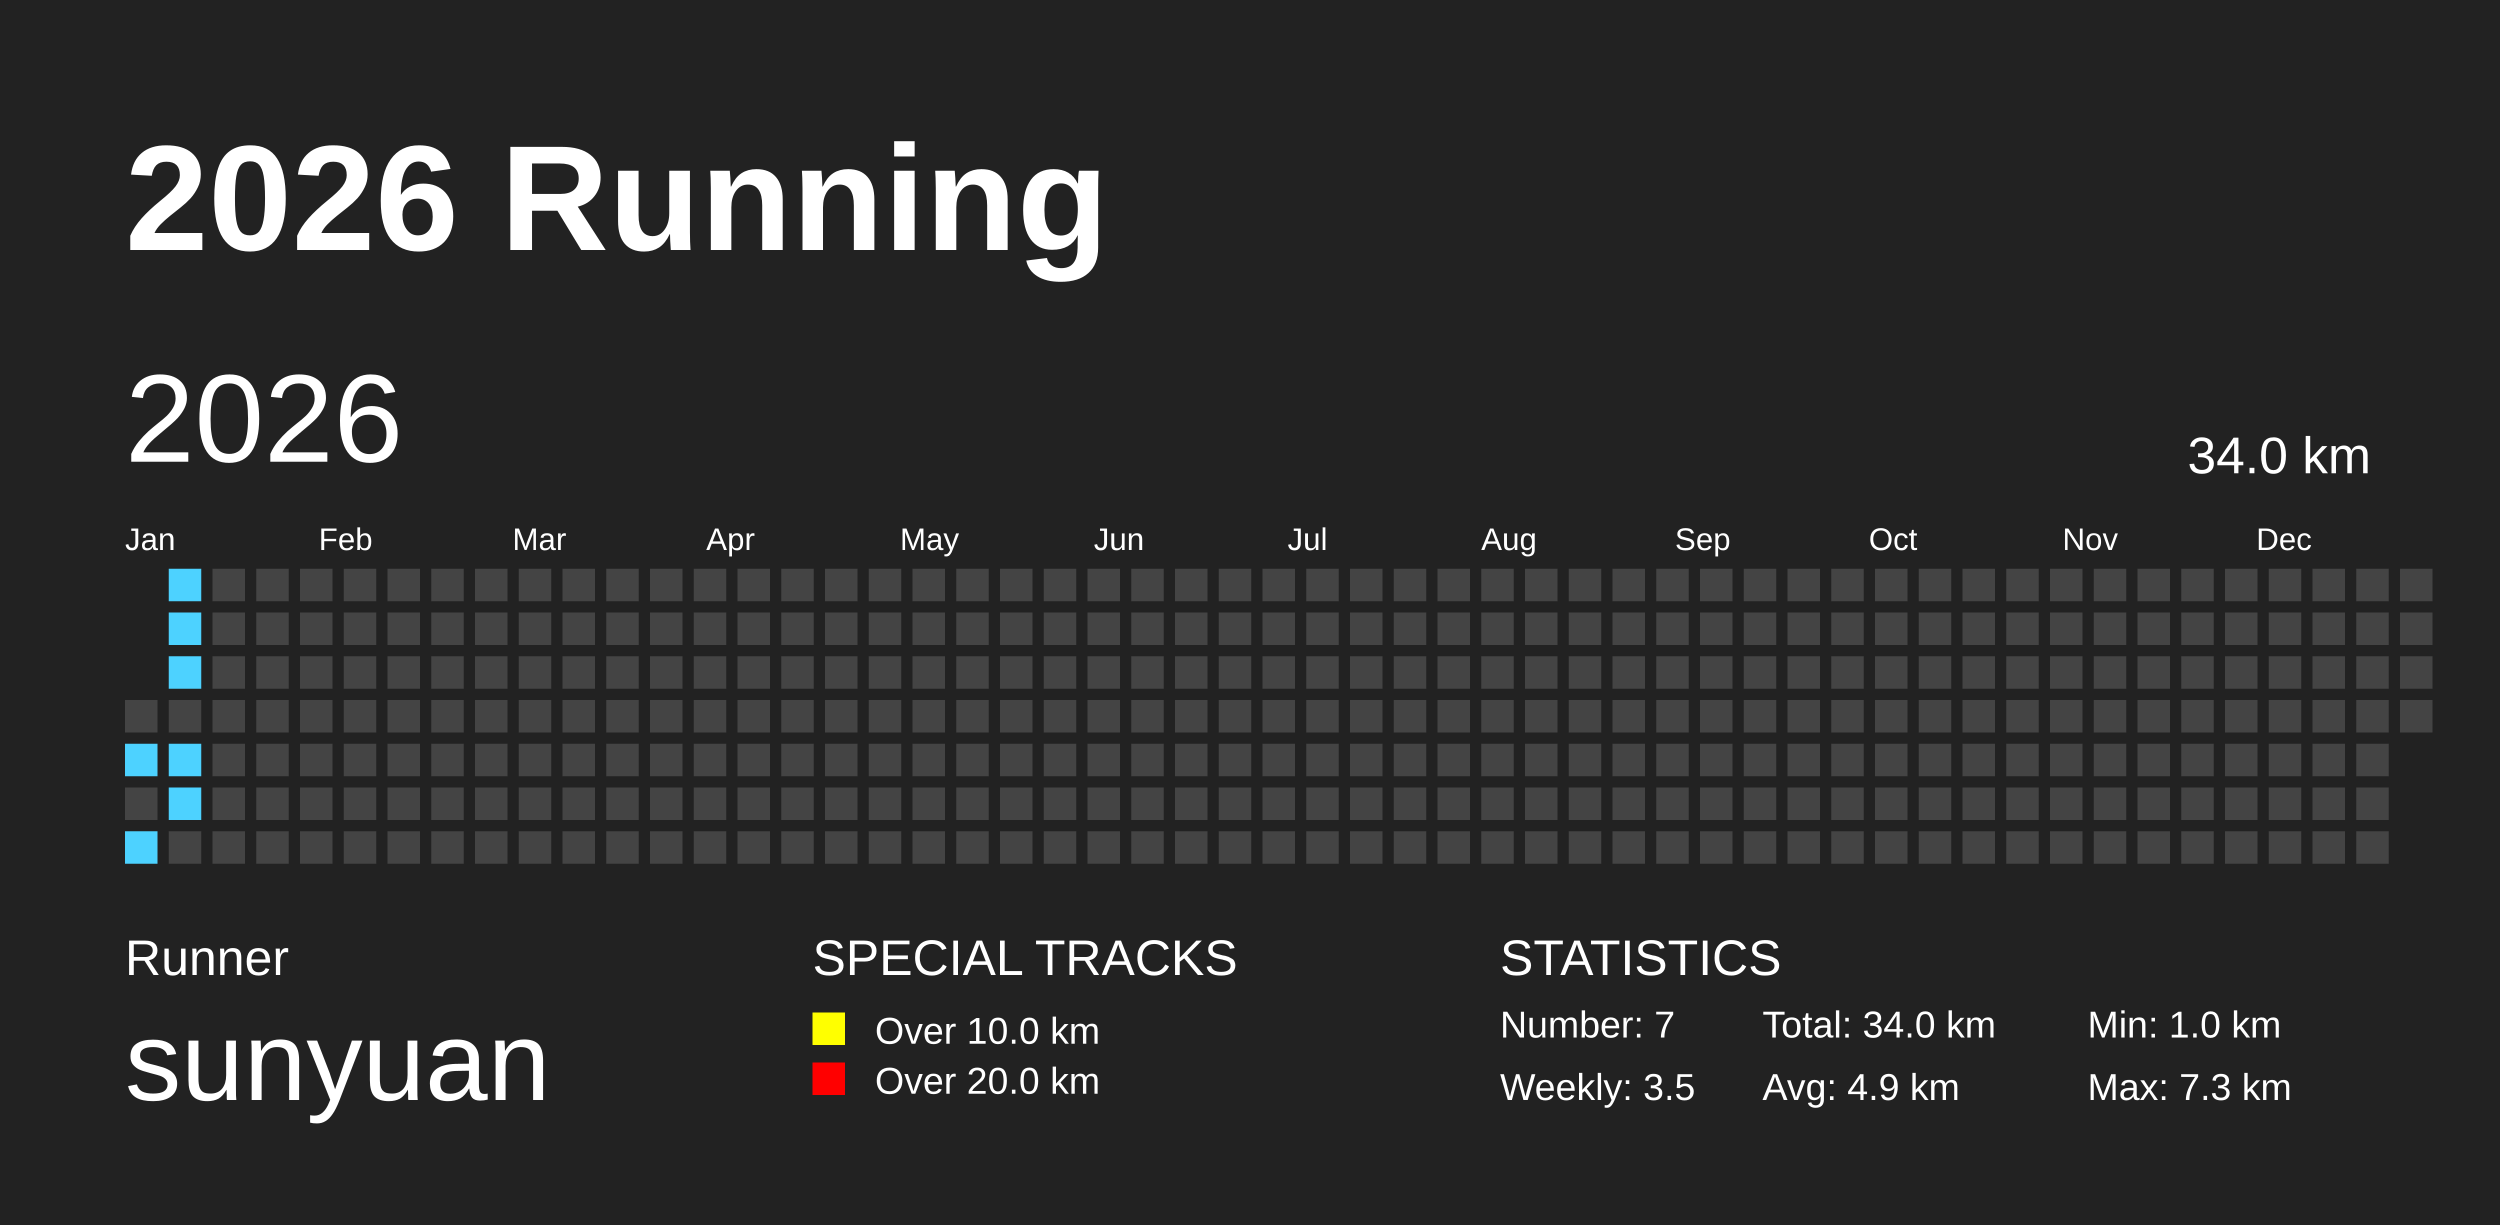
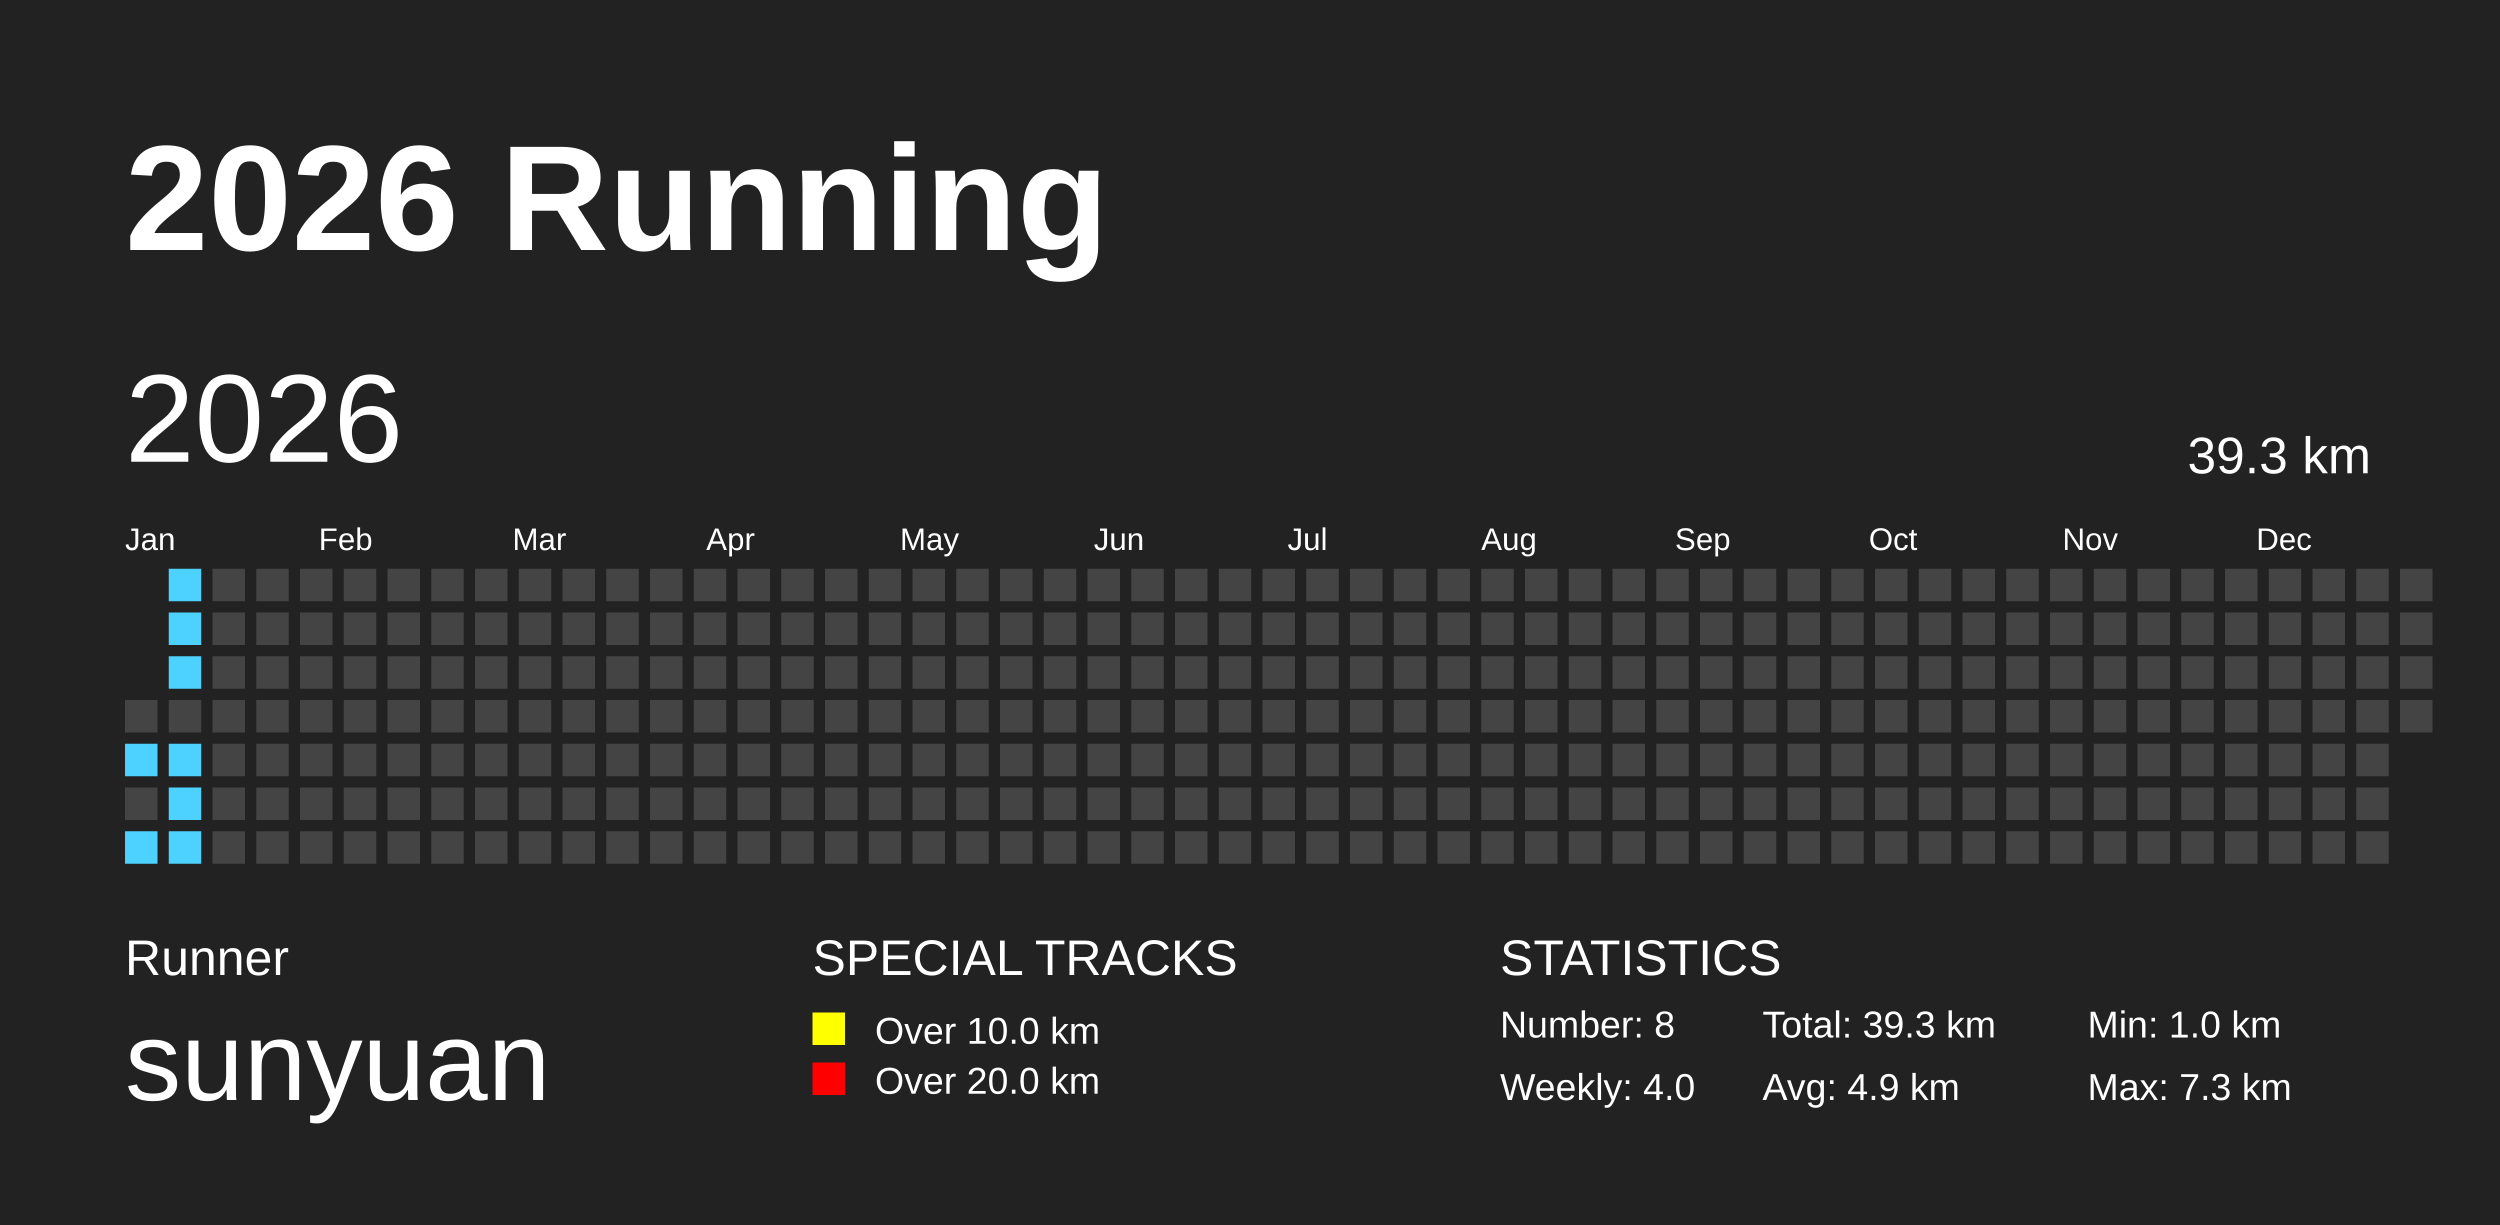
<svg xmlns="http://www.w3.org/2000/svg" baseProfile="full" height="98mm" version="1.1" viewBox="0,0,200,98" width="200mm">
  <defs />
  <rect fill="#222222" height="98" width="200" x="0" y="0" />
  <text fill="#FFFFFF" style="font-size:12px; font-family:Arial; font-weight:bold;" x="10" y="20">2026 Running</text>
  <text fill="#FFFFFF" style="font-size:4px; font-family:Arial" x="10" y="78">Runner</text>
  <text fill="#FFFFFF" style="font-size:9px; font-family:Arial" x="10" y="88">sunyuan</text>
  <text fill="#FFFFFF" style="font-size:4px; font-family:Arial" x="65" y="78">SPECIAL TRACKS</text>
  <rect fill="yellow" height="2.6" width="2.6" x="65" y="81" />
  <text fill="#FFFFFF" style="font-size:3px; font-family:Arial" x="70" y="83.5">Over 10.0 km</text>
  <rect fill="red" height="2.6" width="2.6" x="65" y="85" />
  <text fill="#FFFFFF" style="font-size:3px; font-family:Arial" x="70" y="87.5">Over 20.0 km</text>
  <text fill="#FFFFFF" style="font-size:4px; font-family:Arial" x="120" y="78">STATISTICS</text>
-   <text fill="#FFFFFF" style="font-size:3px; font-family:Arial" x="120" y="83">Number: 7</text>
-   <text fill="#FFFFFF" style="font-size:3px; font-family:Arial" x="120" y="88">Weekly: 3.5</text>
-   <text fill="#FFFFFF" style="font-size:3px; font-family:Arial" x="141" y="83">Total: 34.0 km</text>
+   <text fill="#FFFFFF" style="font-size:3px; font-family:Arial" x="120" y="83">Number: 8</text>
+   <text fill="#FFFFFF" style="font-size:3px; font-family:Arial" x="120" y="88">Weekly: 4.0</text>
+   <text fill="#FFFFFF" style="font-size:3px; font-family:Arial" x="141" y="83">Total: 39.3 km</text>
  <text fill="#FFFFFF" style="font-size:3px; font-family:Arial" x="141" y="88">Avg: 4.9 km</text>
  <text fill="#FFFFFF" style="font-size:3px; font-family:Arial" x="167" y="83">Min: 1.0 km</text>
  <text fill="#FFFFFF" style="font-size:3px; font-family:Arial" x="167" y="88">Max: 7.3 km</text>
  <text dominant-baseline="hanging" fill="#FFFFFF" style="font-size:10.0px; font-family:Arial;" x="10" y="30">2026</text>
-   <text dominant-baseline="hanging" fill="#FFFFFF" style="font-size:4.125px; font-family:Arial;" x="175" y="35">34.0 km</text>
+   <text dominant-baseline="hanging" fill="#FFFFFF" style="font-size:4.125px; font-family:Arial;" x="175" y="35">39.3 km</text>
  <text fill="#FFFFFF" style="font-size:2.5px; font-family:Arial" x="10.0" y="44">Jan</text>
  <text fill="#FFFFFF" style="font-size:2.5px; font-family:Arial" x="25.5" y="44">Feb</text>
  <text fill="#FFFFFF" style="font-size:2.5px; font-family:Arial" x="41.0" y="44">Mar</text>
  <text fill="#FFFFFF" style="font-size:2.5px; font-family:Arial" x="56.5" y="44">Apr</text>
  <text fill="#FFFFFF" style="font-size:2.5px; font-family:Arial" x="72.0" y="44">May</text>
  <text fill="#FFFFFF" style="font-size:2.5px; font-family:Arial" x="87.5" y="44">Jun</text>
  <text fill="#FFFFFF" style="font-size:2.5px; font-family:Arial" x="103.0" y="44">Jul</text>
  <text fill="#FFFFFF" style="font-size:2.5px; font-family:Arial" x="118.5" y="44">Aug</text>
  <text fill="#FFFFFF" style="font-size:2.5px; font-family:Arial" x="134.0" y="44">Sep</text>
  <text fill="#FFFFFF" style="font-size:2.5px; font-family:Arial" x="149.5" y="44">Oct</text>
  <text fill="#FFFFFF" style="font-size:2.5px; font-family:Arial" x="165.0" y="44">Nov</text>
  <text fill="#FFFFFF" style="font-size:2.5px; font-family:Arial" x="180.5" y="44">Dec</text>
  <rect fill="#444444" height="2.6" width="2.6" x="10.0" y="56.0" />
  <rect fill="#4DD2FF" height="2.6" width="2.6" x="10.0" y="59.5" />
  <rect fill="#444444" height="2.6" width="2.6" x="10.0" y="63.0" />
  <rect fill="#4DD2FF" height="2.6" width="2.6" x="10.0" y="66.5" />
  <rect fill="#4DD2FF" height="2.6" width="2.6" x="13.5" y="45.5" />
  <rect fill="#4DD2FF" height="2.6" width="2.6" x="13.5" y="49.0" />
  <rect fill="#4DD2FF" height="2.6" width="2.6" x="13.5" y="52.5" />
  <rect fill="#444444" height="2.6" width="2.6" x="13.5" y="56.0" />
  <rect fill="#4DD2FF" height="2.6" width="2.6" x="13.5" y="59.5" />
  <rect fill="#4DD2FF" height="2.6" width="2.6" x="13.5" y="63.0" />
-   <rect fill="#444444" height="2.6" width="2.6" x="13.5" y="66.5" />
+   <rect fill="#4DD2FF" height="2.6" width="2.6" x="13.5" y="66.5" />
  <rect fill="#444444" height="2.6" width="2.6" x="17.0" y="45.5" />
  <rect fill="#444444" height="2.6" width="2.6" x="17.0" y="49.0" />
  <rect fill="#444444" height="2.6" width="2.6" x="17.0" y="52.5" />
  <rect fill="#444444" height="2.6" width="2.6" x="17.0" y="56.0" />
  <rect fill="#444444" height="2.6" width="2.6" x="17.0" y="59.5" />
  <rect fill="#444444" height="2.6" width="2.6" x="17.0" y="63.0" />
  <rect fill="#444444" height="2.6" width="2.6" x="17.0" y="66.5" />
  <rect fill="#444444" height="2.6" width="2.6" x="20.5" y="45.5" />
  <rect fill="#444444" height="2.6" width="2.6" x="20.5" y="49.0" />
  <rect fill="#444444" height="2.6" width="2.6" x="20.5" y="52.5" />
  <rect fill="#444444" height="2.6" width="2.6" x="20.5" y="56.0" />
  <rect fill="#444444" height="2.6" width="2.6" x="20.5" y="59.5" />
  <rect fill="#444444" height="2.6" width="2.6" x="20.5" y="63.0" />
  <rect fill="#444444" height="2.6" width="2.6" x="20.5" y="66.5" />
  <rect fill="#444444" height="2.6" width="2.6" x="24.0" y="45.5" />
  <rect fill="#444444" height="2.6" width="2.6" x="24.0" y="49.0" />
  <rect fill="#444444" height="2.6" width="2.6" x="24.0" y="52.5" />
  <rect fill="#444444" height="2.6" width="2.6" x="24.0" y="56.0" />
  <rect fill="#444444" height="2.6" width="2.6" x="24.0" y="59.5" />
  <rect fill="#444444" height="2.6" width="2.6" x="24.0" y="63.0" />
  <rect fill="#444444" height="2.6" width="2.6" x="24.0" y="66.5" />
  <rect fill="#444444" height="2.6" width="2.6" x="27.5" y="45.5" />
  <rect fill="#444444" height="2.6" width="2.6" x="27.5" y="49.0" />
  <rect fill="#444444" height="2.6" width="2.6" x="27.5" y="52.5" />
  <rect fill="#444444" height="2.6" width="2.6" x="27.5" y="56.0" />
  <rect fill="#444444" height="2.6" width="2.6" x="27.5" y="59.5" />
  <rect fill="#444444" height="2.6" width="2.6" x="27.5" y="63.0" />
  <rect fill="#444444" height="2.6" width="2.6" x="27.5" y="66.5" />
  <rect fill="#444444" height="2.6" width="2.6" x="31.0" y="45.5" />
  <rect fill="#444444" height="2.6" width="2.6" x="31.0" y="49.0" />
  <rect fill="#444444" height="2.6" width="2.6" x="31.0" y="52.5" />
  <rect fill="#444444" height="2.6" width="2.6" x="31.0" y="56.0" />
  <rect fill="#444444" height="2.6" width="2.6" x="31.0" y="59.5" />
  <rect fill="#444444" height="2.6" width="2.6" x="31.0" y="63.0" />
  <rect fill="#444444" height="2.6" width="2.6" x="31.0" y="66.5" />
  <rect fill="#444444" height="2.6" width="2.6" x="34.5" y="45.5" />
  <rect fill="#444444" height="2.6" width="2.6" x="34.5" y="49.0" />
  <rect fill="#444444" height="2.6" width="2.6" x="34.5" y="52.5" />
  <rect fill="#444444" height="2.6" width="2.6" x="34.5" y="56.0" />
  <rect fill="#444444" height="2.6" width="2.6" x="34.5" y="59.5" />
  <rect fill="#444444" height="2.6" width="2.6" x="34.5" y="63.0" />
  <rect fill="#444444" height="2.6" width="2.6" x="34.5" y="66.5" />
  <rect fill="#444444" height="2.6" width="2.6" x="38.0" y="45.5" />
  <rect fill="#444444" height="2.6" width="2.6" x="38.0" y="49.0" />
  <rect fill="#444444" height="2.6" width="2.6" x="38.0" y="52.5" />
  <rect fill="#444444" height="2.6" width="2.6" x="38.0" y="56.0" />
  <rect fill="#444444" height="2.6" width="2.6" x="38.0" y="59.5" />
  <rect fill="#444444" height="2.6" width="2.6" x="38.0" y="63.0" />
  <rect fill="#444444" height="2.6" width="2.6" x="38.0" y="66.5" />
  <rect fill="#444444" height="2.6" width="2.6" x="41.5" y="45.5" />
  <rect fill="#444444" height="2.6" width="2.6" x="41.5" y="49.0" />
  <rect fill="#444444" height="2.6" width="2.6" x="41.5" y="52.5" />
  <rect fill="#444444" height="2.6" width="2.6" x="41.5" y="56.0" />
  <rect fill="#444444" height="2.6" width="2.6" x="41.5" y="59.5" />
  <rect fill="#444444" height="2.6" width="2.6" x="41.5" y="63.0" />
  <rect fill="#444444" height="2.6" width="2.6" x="41.5" y="66.5" />
  <rect fill="#444444" height="2.6" width="2.6" x="45.0" y="45.5" />
  <rect fill="#444444" height="2.6" width="2.6" x="45.0" y="49.0" />
  <rect fill="#444444" height="2.6" width="2.6" x="45.0" y="52.5" />
  <rect fill="#444444" height="2.6" width="2.6" x="45.0" y="56.0" />
  <rect fill="#444444" height="2.6" width="2.6" x="45.0" y="59.5" />
  <rect fill="#444444" height="2.6" width="2.6" x="45.0" y="63.0" />
  <rect fill="#444444" height="2.6" width="2.6" x="45.0" y="66.5" />
  <rect fill="#444444" height="2.6" width="2.6" x="48.5" y="45.5" />
  <rect fill="#444444" height="2.6" width="2.6" x="48.5" y="49.0" />
  <rect fill="#444444" height="2.6" width="2.6" x="48.5" y="52.5" />
  <rect fill="#444444" height="2.6" width="2.6" x="48.5" y="56.0" />
  <rect fill="#444444" height="2.6" width="2.6" x="48.5" y="59.5" />
  <rect fill="#444444" height="2.6" width="2.6" x="48.5" y="63.0" />
  <rect fill="#444444" height="2.6" width="2.6" x="48.5" y="66.5" />
  <rect fill="#444444" height="2.6" width="2.6" x="52.0" y="45.5" />
  <rect fill="#444444" height="2.6" width="2.6" x="52.0" y="49.0" />
  <rect fill="#444444" height="2.6" width="2.6" x="52.0" y="52.5" />
  <rect fill="#444444" height="2.6" width="2.6" x="52.0" y="56.0" />
  <rect fill="#444444" height="2.6" width="2.6" x="52.0" y="59.5" />
  <rect fill="#444444" height="2.6" width="2.6" x="52.0" y="63.0" />
  <rect fill="#444444" height="2.6" width="2.6" x="52.0" y="66.5" />
  <rect fill="#444444" height="2.6" width="2.6" x="55.5" y="45.5" />
  <rect fill="#444444" height="2.6" width="2.6" x="55.5" y="49.0" />
  <rect fill="#444444" height="2.6" width="2.6" x="55.5" y="52.5" />
  <rect fill="#444444" height="2.6" width="2.6" x="55.5" y="56.0" />
  <rect fill="#444444" height="2.6" width="2.6" x="55.5" y="59.5" />
  <rect fill="#444444" height="2.6" width="2.6" x="55.5" y="63.0" />
  <rect fill="#444444" height="2.6" width="2.6" x="55.5" y="66.5" />
  <rect fill="#444444" height="2.6" width="2.6" x="59.0" y="45.5" />
  <rect fill="#444444" height="2.6" width="2.6" x="59.0" y="49.0" />
  <rect fill="#444444" height="2.6" width="2.6" x="59.0" y="52.5" />
  <rect fill="#444444" height="2.6" width="2.6" x="59.0" y="56.0" />
  <rect fill="#444444" height="2.6" width="2.6" x="59.0" y="59.5" />
  <rect fill="#444444" height="2.6" width="2.6" x="59.0" y="63.0" />
  <rect fill="#444444" height="2.6" width="2.6" x="59.0" y="66.5" />
  <rect fill="#444444" height="2.6" width="2.6" x="62.5" y="45.5" />
  <rect fill="#444444" height="2.6" width="2.6" x="62.5" y="49.0" />
  <rect fill="#444444" height="2.6" width="2.6" x="62.5" y="52.5" />
  <rect fill="#444444" height="2.6" width="2.6" x="62.5" y="56.0" />
  <rect fill="#444444" height="2.6" width="2.6" x="62.5" y="59.5" />
  <rect fill="#444444" height="2.6" width="2.6" x="62.5" y="63.0" />
  <rect fill="#444444" height="2.6" width="2.6" x="62.5" y="66.5" />
  <rect fill="#444444" height="2.6" width="2.6" x="66.0" y="45.5" />
  <rect fill="#444444" height="2.6" width="2.6" x="66.0" y="49.0" />
  <rect fill="#444444" height="2.6" width="2.6" x="66.0" y="52.5" />
  <rect fill="#444444" height="2.6" width="2.6" x="66.0" y="56.0" />
  <rect fill="#444444" height="2.6" width="2.6" x="66.0" y="59.5" />
  <rect fill="#444444" height="2.6" width="2.6" x="66.0" y="63.0" />
  <rect fill="#444444" height="2.6" width="2.6" x="66.0" y="66.5" />
  <rect fill="#444444" height="2.6" width="2.6" x="69.5" y="45.5" />
  <rect fill="#444444" height="2.6" width="2.6" x="69.5" y="49.0" />
  <rect fill="#444444" height="2.6" width="2.6" x="69.5" y="52.5" />
  <rect fill="#444444" height="2.6" width="2.6" x="69.5" y="56.0" />
  <rect fill="#444444" height="2.6" width="2.6" x="69.5" y="59.5" />
  <rect fill="#444444" height="2.6" width="2.6" x="69.5" y="63.0" />
  <rect fill="#444444" height="2.6" width="2.6" x="69.5" y="66.5" />
  <rect fill="#444444" height="2.6" width="2.6" x="73.0" y="45.5" />
  <rect fill="#444444" height="2.6" width="2.6" x="73.0" y="49.0" />
  <rect fill="#444444" height="2.6" width="2.6" x="73.0" y="52.5" />
  <rect fill="#444444" height="2.6" width="2.6" x="73.0" y="56.0" />
  <rect fill="#444444" height="2.6" width="2.6" x="73.0" y="59.5" />
  <rect fill="#444444" height="2.6" width="2.6" x="73.0" y="63.0" />
  <rect fill="#444444" height="2.6" width="2.6" x="73.0" y="66.5" />
  <rect fill="#444444" height="2.6" width="2.6" x="76.5" y="45.5" />
  <rect fill="#444444" height="2.6" width="2.6" x="76.5" y="49.0" />
  <rect fill="#444444" height="2.6" width="2.6" x="76.5" y="52.5" />
  <rect fill="#444444" height="2.6" width="2.6" x="76.5" y="56.0" />
  <rect fill="#444444" height="2.6" width="2.6" x="76.5" y="59.5" />
  <rect fill="#444444" height="2.6" width="2.6" x="76.5" y="63.0" />
  <rect fill="#444444" height="2.6" width="2.6" x="76.5" y="66.5" />
  <rect fill="#444444" height="2.6" width="2.6" x="80.0" y="45.5" />
  <rect fill="#444444" height="2.6" width="2.6" x="80.0" y="49.0" />
  <rect fill="#444444" height="2.6" width="2.6" x="80.0" y="52.5" />
  <rect fill="#444444" height="2.6" width="2.6" x="80.0" y="56.0" />
  <rect fill="#444444" height="2.6" width="2.6" x="80.0" y="59.5" />
  <rect fill="#444444" height="2.6" width="2.6" x="80.0" y="63.0" />
  <rect fill="#444444" height="2.6" width="2.6" x="80.0" y="66.5" />
  <rect fill="#444444" height="2.6" width="2.6" x="83.5" y="45.5" />
  <rect fill="#444444" height="2.6" width="2.6" x="83.5" y="49.0" />
  <rect fill="#444444" height="2.6" width="2.6" x="83.5" y="52.5" />
  <rect fill="#444444" height="2.6" width="2.6" x="83.5" y="56.0" />
  <rect fill="#444444" height="2.6" width="2.6" x="83.5" y="59.5" />
  <rect fill="#444444" height="2.6" width="2.6" x="83.5" y="63.0" />
  <rect fill="#444444" height="2.6" width="2.6" x="83.5" y="66.5" />
  <rect fill="#444444" height="2.6" width="2.6" x="87.0" y="45.5" />
  <rect fill="#444444" height="2.6" width="2.6" x="87.0" y="49.0" />
  <rect fill="#444444" height="2.6" width="2.6" x="87.0" y="52.5" />
  <rect fill="#444444" height="2.6" width="2.6" x="87.0" y="56.0" />
  <rect fill="#444444" height="2.6" width="2.6" x="87.0" y="59.5" />
  <rect fill="#444444" height="2.6" width="2.6" x="87.0" y="63.0" />
  <rect fill="#444444" height="2.6" width="2.6" x="87.0" y="66.5" />
  <rect fill="#444444" height="2.6" width="2.6" x="90.5" y="45.5" />
  <rect fill="#444444" height="2.6" width="2.6" x="90.5" y="49.0" />
  <rect fill="#444444" height="2.6" width="2.6" x="90.5" y="52.5" />
  <rect fill="#444444" height="2.6" width="2.6" x="90.5" y="56.0" />
  <rect fill="#444444" height="2.6" width="2.6" x="90.5" y="59.5" />
  <rect fill="#444444" height="2.6" width="2.6" x="90.5" y="63.0" />
  <rect fill="#444444" height="2.6" width="2.6" x="90.5" y="66.5" />
  <rect fill="#444444" height="2.6" width="2.6" x="94.0" y="45.5" />
  <rect fill="#444444" height="2.6" width="2.6" x="94.0" y="49.0" />
  <rect fill="#444444" height="2.6" width="2.6" x="94.0" y="52.5" />
  <rect fill="#444444" height="2.6" width="2.6" x="94.0" y="56.0" />
  <rect fill="#444444" height="2.6" width="2.6" x="94.0" y="59.5" />
  <rect fill="#444444" height="2.6" width="2.6" x="94.0" y="63.0" />
  <rect fill="#444444" height="2.6" width="2.6" x="94.0" y="66.5" />
  <rect fill="#444444" height="2.6" width="2.6" x="97.5" y="45.5" />
  <rect fill="#444444" height="2.6" width="2.6" x="97.5" y="49.0" />
  <rect fill="#444444" height="2.6" width="2.6" x="97.5" y="52.5" />
  <rect fill="#444444" height="2.6" width="2.6" x="97.5" y="56.0" />
  <rect fill="#444444" height="2.6" width="2.6" x="97.5" y="59.5" />
  <rect fill="#444444" height="2.6" width="2.6" x="97.5" y="63.0" />
  <rect fill="#444444" height="2.6" width="2.6" x="97.5" y="66.5" />
  <rect fill="#444444" height="2.6" width="2.6" x="101.0" y="45.5" />
  <rect fill="#444444" height="2.6" width="2.6" x="101.0" y="49.0" />
  <rect fill="#444444" height="2.6" width="2.6" x="101.0" y="52.5" />
  <rect fill="#444444" height="2.6" width="2.6" x="101.0" y="56.0" />
  <rect fill="#444444" height="2.6" width="2.6" x="101.0" y="59.5" />
  <rect fill="#444444" height="2.6" width="2.6" x="101.0" y="63.0" />
  <rect fill="#444444" height="2.6" width="2.6" x="101.0" y="66.5" />
  <rect fill="#444444" height="2.6" width="2.6" x="104.5" y="45.5" />
  <rect fill="#444444" height="2.6" width="2.6" x="104.5" y="49.0" />
  <rect fill="#444444" height="2.6" width="2.6" x="104.5" y="52.5" />
  <rect fill="#444444" height="2.6" width="2.6" x="104.5" y="56.0" />
  <rect fill="#444444" height="2.6" width="2.6" x="104.5" y="59.5" />
  <rect fill="#444444" height="2.6" width="2.6" x="104.5" y="63.0" />
  <rect fill="#444444" height="2.6" width="2.6" x="104.5" y="66.5" />
  <rect fill="#444444" height="2.6" width="2.6" x="108.0" y="45.5" />
  <rect fill="#444444" height="2.6" width="2.6" x="108.0" y="49.0" />
  <rect fill="#444444" height="2.6" width="2.6" x="108.0" y="52.5" />
  <rect fill="#444444" height="2.6" width="2.6" x="108.0" y="56.0" />
  <rect fill="#444444" height="2.6" width="2.6" x="108.0" y="59.5" />
  <rect fill="#444444" height="2.6" width="2.6" x="108.0" y="63.0" />
  <rect fill="#444444" height="2.6" width="2.6" x="108.0" y="66.5" />
  <rect fill="#444444" height="2.6" width="2.6" x="111.5" y="45.5" />
  <rect fill="#444444" height="2.6" width="2.6" x="111.5" y="49.0" />
  <rect fill="#444444" height="2.6" width="2.6" x="111.5" y="52.5" />
  <rect fill="#444444" height="2.6" width="2.6" x="111.5" y="56.0" />
  <rect fill="#444444" height="2.6" width="2.6" x="111.5" y="59.5" />
  <rect fill="#444444" height="2.6" width="2.6" x="111.5" y="63.0" />
  <rect fill="#444444" height="2.6" width="2.6" x="111.5" y="66.5" />
  <rect fill="#444444" height="2.6" width="2.6" x="115.0" y="45.5" />
  <rect fill="#444444" height="2.6" width="2.6" x="115.0" y="49.0" />
  <rect fill="#444444" height="2.6" width="2.6" x="115.0" y="52.5" />
  <rect fill="#444444" height="2.6" width="2.6" x="115.0" y="56.0" />
  <rect fill="#444444" height="2.6" width="2.6" x="115.0" y="59.5" />
  <rect fill="#444444" height="2.6" width="2.6" x="115.0" y="63.0" />
  <rect fill="#444444" height="2.6" width="2.6" x="115.0" y="66.5" />
  <rect fill="#444444" height="2.6" width="2.6" x="118.5" y="45.5" />
  <rect fill="#444444" height="2.6" width="2.6" x="118.5" y="49.0" />
  <rect fill="#444444" height="2.6" width="2.6" x="118.5" y="52.5" />
  <rect fill="#444444" height="2.6" width="2.6" x="118.5" y="56.0" />
  <rect fill="#444444" height="2.6" width="2.6" x="118.5" y="59.5" />
  <rect fill="#444444" height="2.6" width="2.6" x="118.5" y="63.0" />
  <rect fill="#444444" height="2.6" width="2.6" x="118.5" y="66.5" />
  <rect fill="#444444" height="2.6" width="2.6" x="122.0" y="45.5" />
  <rect fill="#444444" height="2.6" width="2.6" x="122.0" y="49.0" />
  <rect fill="#444444" height="2.6" width="2.6" x="122.0" y="52.5" />
  <rect fill="#444444" height="2.6" width="2.6" x="122.0" y="56.0" />
  <rect fill="#444444" height="2.6" width="2.6" x="122.0" y="59.5" />
  <rect fill="#444444" height="2.6" width="2.6" x="122.0" y="63.0" />
  <rect fill="#444444" height="2.6" width="2.6" x="122.0" y="66.5" />
  <rect fill="#444444" height="2.6" width="2.6" x="125.5" y="45.5" />
  <rect fill="#444444" height="2.6" width="2.6" x="125.5" y="49.0" />
  <rect fill="#444444" height="2.6" width="2.6" x="125.5" y="52.5" />
  <rect fill="#444444" height="2.6" width="2.6" x="125.5" y="56.0" />
  <rect fill="#444444" height="2.6" width="2.6" x="125.5" y="59.5" />
  <rect fill="#444444" height="2.6" width="2.6" x="125.5" y="63.0" />
  <rect fill="#444444" height="2.6" width="2.6" x="125.5" y="66.5" />
  <rect fill="#444444" height="2.6" width="2.6" x="129.0" y="45.5" />
  <rect fill="#444444" height="2.6" width="2.6" x="129.0" y="49.0" />
  <rect fill="#444444" height="2.6" width="2.6" x="129.0" y="52.5" />
  <rect fill="#444444" height="2.6" width="2.6" x="129.0" y="56.0" />
  <rect fill="#444444" height="2.6" width="2.6" x="129.0" y="59.5" />
  <rect fill="#444444" height="2.6" width="2.6" x="129.0" y="63.0" />
  <rect fill="#444444" height="2.6" width="2.6" x="129.0" y="66.5" />
  <rect fill="#444444" height="2.6" width="2.6" x="132.5" y="45.5" />
  <rect fill="#444444" height="2.6" width="2.6" x="132.5" y="49.0" />
  <rect fill="#444444" height="2.6" width="2.6" x="132.5" y="52.5" />
  <rect fill="#444444" height="2.6" width="2.6" x="132.5" y="56.0" />
  <rect fill="#444444" height="2.6" width="2.6" x="132.5" y="59.5" />
  <rect fill="#444444" height="2.6" width="2.6" x="132.5" y="63.0" />
  <rect fill="#444444" height="2.6" width="2.6" x="132.5" y="66.5" />
  <rect fill="#444444" height="2.6" width="2.6" x="136.0" y="45.5" />
  <rect fill="#444444" height="2.6" width="2.6" x="136.0" y="49.0" />
  <rect fill="#444444" height="2.6" width="2.6" x="136.0" y="52.5" />
  <rect fill="#444444" height="2.6" width="2.6" x="136.0" y="56.0" />
  <rect fill="#444444" height="2.6" width="2.6" x="136.0" y="59.5" />
  <rect fill="#444444" height="2.6" width="2.6" x="136.0" y="63.0" />
  <rect fill="#444444" height="2.6" width="2.6" x="136.0" y="66.5" />
  <rect fill="#444444" height="2.6" width="2.6" x="139.5" y="45.5" />
  <rect fill="#444444" height="2.6" width="2.6" x="139.5" y="49.0" />
  <rect fill="#444444" height="2.6" width="2.6" x="139.5" y="52.5" />
  <rect fill="#444444" height="2.6" width="2.6" x="139.5" y="56.0" />
  <rect fill="#444444" height="2.6" width="2.6" x="139.5" y="59.5" />
  <rect fill="#444444" height="2.6" width="2.6" x="139.5" y="63.0" />
  <rect fill="#444444" height="2.6" width="2.6" x="139.5" y="66.5" />
  <rect fill="#444444" height="2.6" width="2.6" x="143.0" y="45.5" />
  <rect fill="#444444" height="2.6" width="2.6" x="143.0" y="49.0" />
  <rect fill="#444444" height="2.6" width="2.6" x="143.0" y="52.5" />
  <rect fill="#444444" height="2.6" width="2.6" x="143.0" y="56.0" />
  <rect fill="#444444" height="2.6" width="2.6" x="143.0" y="59.5" />
  <rect fill="#444444" height="2.6" width="2.6" x="143.0" y="63.0" />
  <rect fill="#444444" height="2.6" width="2.6" x="143.0" y="66.5" />
  <rect fill="#444444" height="2.6" width="2.6" x="146.5" y="45.5" />
  <rect fill="#444444" height="2.6" width="2.6" x="146.5" y="49.0" />
  <rect fill="#444444" height="2.6" width="2.6" x="146.5" y="52.5" />
  <rect fill="#444444" height="2.6" width="2.6" x="146.5" y="56.0" />
  <rect fill="#444444" height="2.6" width="2.6" x="146.5" y="59.5" />
  <rect fill="#444444" height="2.6" width="2.6" x="146.5" y="63.0" />
  <rect fill="#444444" height="2.6" width="2.6" x="146.5" y="66.5" />
  <rect fill="#444444" height="2.6" width="2.6" x="150.0" y="45.5" />
  <rect fill="#444444" height="2.6" width="2.6" x="150.0" y="49.0" />
  <rect fill="#444444" height="2.6" width="2.6" x="150.0" y="52.5" />
  <rect fill="#444444" height="2.6" width="2.6" x="150.0" y="56.0" />
  <rect fill="#444444" height="2.6" width="2.6" x="150.0" y="59.5" />
  <rect fill="#444444" height="2.6" width="2.6" x="150.0" y="63.0" />
  <rect fill="#444444" height="2.6" width="2.6" x="150.0" y="66.5" />
  <rect fill="#444444" height="2.6" width="2.6" x="153.5" y="45.5" />
  <rect fill="#444444" height="2.6" width="2.6" x="153.5" y="49.0" />
  <rect fill="#444444" height="2.6" width="2.6" x="153.5" y="52.5" />
  <rect fill="#444444" height="2.6" width="2.6" x="153.5" y="56.0" />
  <rect fill="#444444" height="2.6" width="2.6" x="153.5" y="59.5" />
  <rect fill="#444444" height="2.6" width="2.6" x="153.5" y="63.0" />
  <rect fill="#444444" height="2.6" width="2.6" x="153.5" y="66.5" />
  <rect fill="#444444" height="2.6" width="2.6" x="157.0" y="45.5" />
  <rect fill="#444444" height="2.6" width="2.6" x="157.0" y="49.0" />
  <rect fill="#444444" height="2.6" width="2.6" x="157.0" y="52.5" />
  <rect fill="#444444" height="2.6" width="2.6" x="157.0" y="56.0" />
  <rect fill="#444444" height="2.6" width="2.6" x="157.0" y="59.5" />
  <rect fill="#444444" height="2.6" width="2.6" x="157.0" y="63.0" />
  <rect fill="#444444" height="2.6" width="2.6" x="157.0" y="66.5" />
  <rect fill="#444444" height="2.6" width="2.6" x="160.5" y="45.5" />
  <rect fill="#444444" height="2.6" width="2.6" x="160.5" y="49.0" />
  <rect fill="#444444" height="2.6" width="2.6" x="160.5" y="52.5" />
  <rect fill="#444444" height="2.6" width="2.6" x="160.5" y="56.0" />
  <rect fill="#444444" height="2.6" width="2.6" x="160.5" y="59.5" />
  <rect fill="#444444" height="2.6" width="2.6" x="160.5" y="63.0" />
  <rect fill="#444444" height="2.6" width="2.6" x="160.5" y="66.5" />
  <rect fill="#444444" height="2.6" width="2.6" x="164.0" y="45.5" />
  <rect fill="#444444" height="2.6" width="2.6" x="164.0" y="49.0" />
  <rect fill="#444444" height="2.6" width="2.6" x="164.0" y="52.5" />
  <rect fill="#444444" height="2.6" width="2.6" x="164.0" y="56.0" />
  <rect fill="#444444" height="2.6" width="2.6" x="164.0" y="59.5" />
  <rect fill="#444444" height="2.6" width="2.6" x="164.0" y="63.0" />
  <rect fill="#444444" height="2.6" width="2.6" x="164.0" y="66.5" />
  <rect fill="#444444" height="2.6" width="2.6" x="167.5" y="45.5" />
  <rect fill="#444444" height="2.6" width="2.6" x="167.5" y="49.0" />
  <rect fill="#444444" height="2.6" width="2.6" x="167.5" y="52.5" />
  <rect fill="#444444" height="2.6" width="2.6" x="167.5" y="56.0" />
  <rect fill="#444444" height="2.6" width="2.6" x="167.5" y="59.5" />
  <rect fill="#444444" height="2.6" width="2.6" x="167.5" y="63.0" />
  <rect fill="#444444" height="2.6" width="2.6" x="167.5" y="66.5" />
  <rect fill="#444444" height="2.6" width="2.6" x="171.0" y="45.5" />
  <rect fill="#444444" height="2.6" width="2.6" x="171.0" y="49.0" />
  <rect fill="#444444" height="2.6" width="2.6" x="171.0" y="52.5" />
  <rect fill="#444444" height="2.6" width="2.6" x="171.0" y="56.0" />
  <rect fill="#444444" height="2.6" width="2.6" x="171.0" y="59.5" />
  <rect fill="#444444" height="2.6" width="2.6" x="171.0" y="63.0" />
  <rect fill="#444444" height="2.6" width="2.6" x="171.0" y="66.5" />
  <rect fill="#444444" height="2.6" width="2.6" x="174.5" y="45.5" />
  <rect fill="#444444" height="2.6" width="2.6" x="174.5" y="49.0" />
  <rect fill="#444444" height="2.6" width="2.6" x="174.5" y="52.5" />
  <rect fill="#444444" height="2.6" width="2.6" x="174.5" y="56.0" />
  <rect fill="#444444" height="2.6" width="2.6" x="174.5" y="59.5" />
  <rect fill="#444444" height="2.6" width="2.6" x="174.5" y="63.0" />
  <rect fill="#444444" height="2.6" width="2.6" x="174.5" y="66.5" />
  <rect fill="#444444" height="2.6" width="2.6" x="178.0" y="45.5" />
  <rect fill="#444444" height="2.6" width="2.6" x="178.0" y="49.0" />
  <rect fill="#444444" height="2.6" width="2.6" x="178.0" y="52.5" />
  <rect fill="#444444" height="2.6" width="2.6" x="178.0" y="56.0" />
  <rect fill="#444444" height="2.6" width="2.6" x="178.0" y="59.5" />
  <rect fill="#444444" height="2.6" width="2.6" x="178.0" y="63.0" />
  <rect fill="#444444" height="2.6" width="2.6" x="178.0" y="66.5" />
  <rect fill="#444444" height="2.6" width="2.6" x="181.5" y="45.5" />
  <rect fill="#444444" height="2.6" width="2.6" x="181.5" y="49.0" />
  <rect fill="#444444" height="2.6" width="2.6" x="181.5" y="52.5" />
  <rect fill="#444444" height="2.6" width="2.6" x="181.5" y="56.0" />
  <rect fill="#444444" height="2.6" width="2.6" x="181.5" y="59.5" />
  <rect fill="#444444" height="2.6" width="2.6" x="181.5" y="63.0" />
  <rect fill="#444444" height="2.6" width="2.6" x="181.5" y="66.5" />
  <rect fill="#444444" height="2.6" width="2.6" x="185.0" y="45.5" />
  <rect fill="#444444" height="2.6" width="2.6" x="185.0" y="49.0" />
  <rect fill="#444444" height="2.6" width="2.6" x="185.0" y="52.5" />
  <rect fill="#444444" height="2.6" width="2.6" x="185.0" y="56.0" />
  <rect fill="#444444" height="2.6" width="2.6" x="185.0" y="59.5" />
  <rect fill="#444444" height="2.6" width="2.6" x="185.0" y="63.0" />
  <rect fill="#444444" height="2.6" width="2.6" x="185.0" y="66.5" />
  <rect fill="#444444" height="2.6" width="2.6" x="188.5" y="45.5" />
  <rect fill="#444444" height="2.6" width="2.6" x="188.5" y="49.0" />
  <rect fill="#444444" height="2.6" width="2.6" x="188.5" y="52.5" />
  <rect fill="#444444" height="2.6" width="2.6" x="188.5" y="56.0" />
  <rect fill="#444444" height="2.6" width="2.6" x="188.5" y="59.5" />
  <rect fill="#444444" height="2.6" width="2.6" x="188.5" y="63.0" />
  <rect fill="#444444" height="2.6" width="2.6" x="188.5" y="66.5" />
  <rect fill="#444444" height="2.6" width="2.6" x="192.0" y="45.5" />
  <rect fill="#444444" height="2.6" width="2.6" x="192.0" y="49.0" />
  <rect fill="#444444" height="2.6" width="2.6" x="192.0" y="52.5" />
  <rect fill="#444444" height="2.6" width="2.6" x="192.0" y="56.0" />
</svg>
